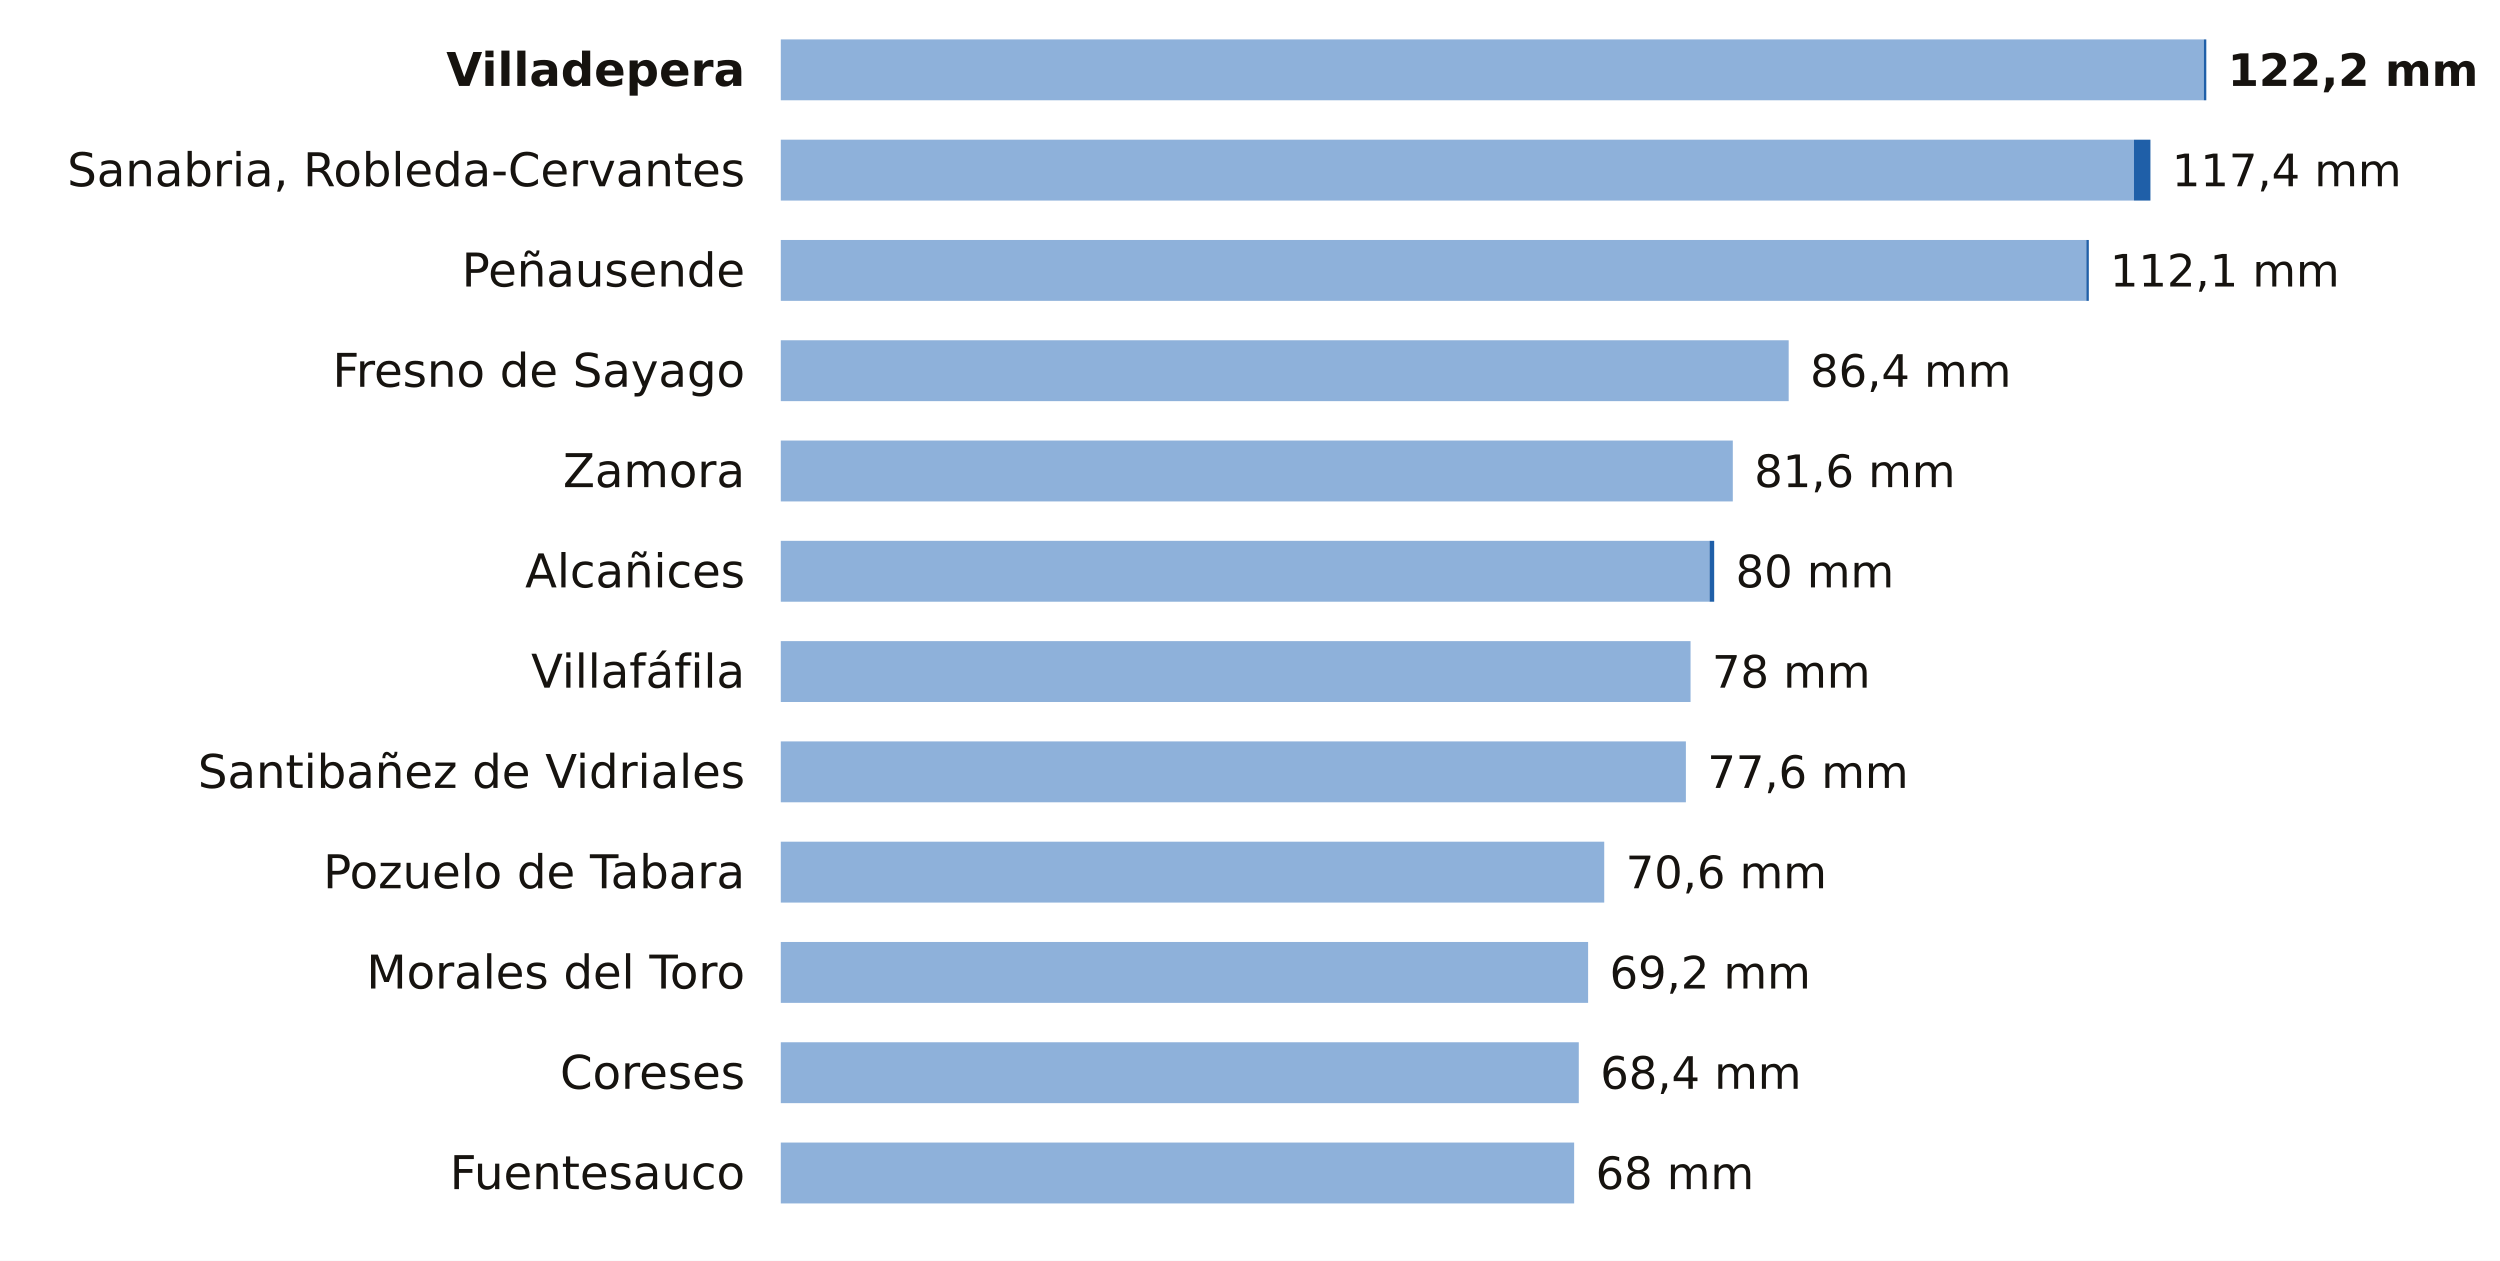
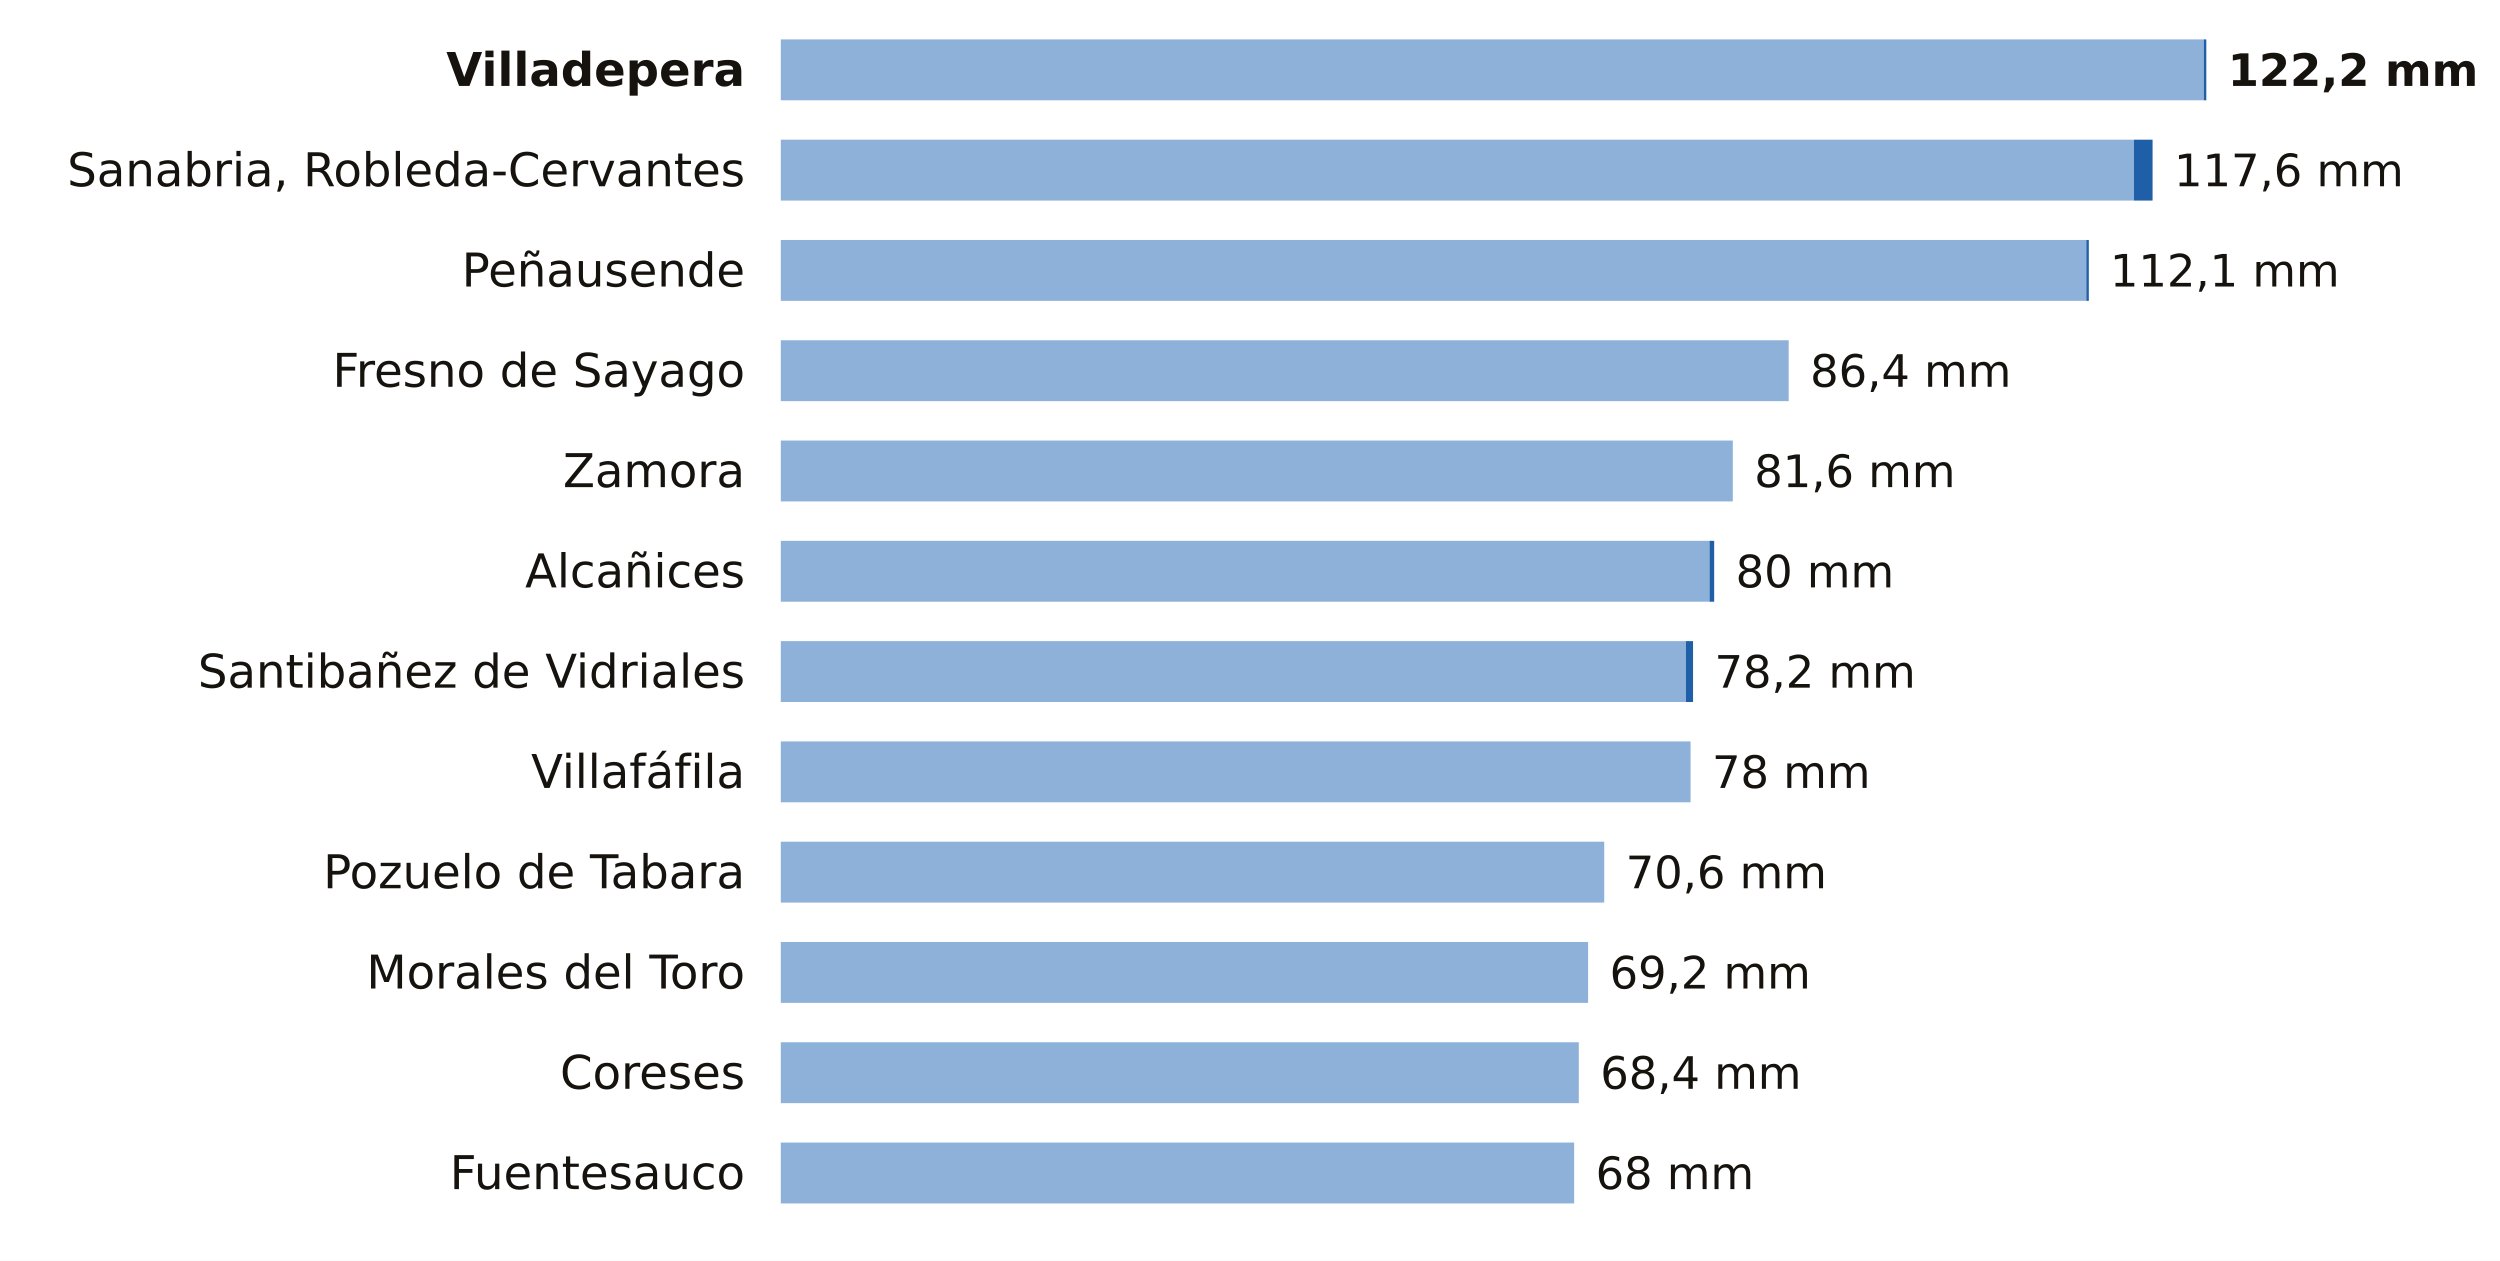
<svg xmlns="http://www.w3.org/2000/svg" viewBox="0 0 698 352" width="698" height="352" role="img" aria-label="La lluvia de los últimos 7 días en las estaciones de AEMET de Zamora">
  <rect width="698" height="352" fill="#FFFFFF" />
  <text x="208.0" y="24.0" font-size="13" fill="#16130F" text-anchor="end" font-weight="600" font-family="Public Sans, DejaVu Sans, Arial, sans-serif">Villadepera</text>
  <rect x="218" y="11" width="397.3" height="17" fill="#8EB1DA" />
  <rect x="615.3" y="11" width="0.7" height="17" fill="#1F5FA8" />
  <text x="622.0" y="24.0" font-size="12.5" fill="#16130F" text-anchor="start" font-weight="700" font-family="Public Sans, DejaVu Sans, Arial, sans-serif">122,2 mm</text>
  <text x="208.0" y="52.0" font-size="13" fill="#16130F" text-anchor="end" font-weight="400" font-family="Public Sans, DejaVu Sans, Arial, sans-serif">Sanabria, Robleda-Cervantes</text>
  <rect x="218" y="39" width="377.8" height="17" fill="#8EB1DA" />
-   <rect x="595.8" y="39" width="4.6" height="17" fill="#1F5FA8" />
-   <text x="606.4" y="52.0" font-size="12.5" fill="#16130F" text-anchor="start" font-weight="500" font-family="Public Sans, DejaVu Sans, Arial, sans-serif">117,4 mm</text>
+   <rect x="595.8" y="39" width="5.2" height="17" fill="#1F5FA8" />
+   <text x="607.0" y="52.0" font-size="12.5" fill="#16130F" text-anchor="start" font-weight="500" font-family="Public Sans, DejaVu Sans, Arial, sans-serif">117,6 mm</text>
  <text x="208.0" y="80.0" font-size="13" fill="#16130F" text-anchor="end" font-weight="400" font-family="Public Sans, DejaVu Sans, Arial, sans-serif">Peñausende</text>
  <rect x="218" y="67" width="364.5" height="17" fill="#8EB1DA" />
  <rect x="582.5" y="67" width="0.7" height="17" fill="#1F5FA8" />
  <text x="589.1" y="80.0" font-size="12.5" fill="#16130F" text-anchor="start" font-weight="500" font-family="Public Sans, DejaVu Sans, Arial, sans-serif">112,1 mm</text>
  <text x="208.0" y="108.0" font-size="13" fill="#16130F" text-anchor="end" font-weight="400" font-family="Public Sans, DejaVu Sans, Arial, sans-serif">Fresno de Sayago</text>
  <rect x="218" y="95" width="281.4" height="17" fill="#8EB1DA" />
  <text x="505.4" y="108.0" font-size="12.5" fill="#16130F" text-anchor="start" font-weight="500" font-family="Public Sans, DejaVu Sans, Arial, sans-serif">86,4 mm</text>
  <text x="208.0" y="136.0" font-size="13" fill="#16130F" text-anchor="end" font-weight="400" font-family="Public Sans, DejaVu Sans, Arial, sans-serif">Zamora</text>
  <rect x="218" y="123" width="265.8" height="17" fill="#8EB1DA" />
  <text x="489.8" y="136.0" font-size="12.5" fill="#16130F" text-anchor="start" font-weight="500" font-family="Public Sans, DejaVu Sans, Arial, sans-serif">81,6 mm</text>
  <text x="208.0" y="164.0" font-size="13" fill="#16130F" text-anchor="end" font-weight="400" font-family="Public Sans, DejaVu Sans, Arial, sans-serif">Alcañices</text>
  <rect x="218" y="151" width="259.3" height="17" fill="#8EB1DA" />
  <rect x="477.3" y="151" width="1.3" height="17" fill="#1F5FA8" />
  <text x="484.6" y="164.0" font-size="12.5" fill="#16130F" text-anchor="start" font-weight="500" font-family="Public Sans, DejaVu Sans, Arial, sans-serif">80 mm</text>
-   <text x="208.0" y="192.0" font-size="13" fill="#16130F" text-anchor="end" font-weight="400" font-family="Public Sans, DejaVu Sans, Arial, sans-serif">Villafáfila</text>
-   <rect x="218" y="179" width="254.0" height="17" fill="#8EB1DA" />
-   <text x="478.0" y="192.0" font-size="12.5" fill="#16130F" text-anchor="start" font-weight="500" font-family="Public Sans, DejaVu Sans, Arial, sans-serif">78 mm</text>
-   <text x="208.0" y="220.0" font-size="13" fill="#16130F" text-anchor="end" font-weight="400" font-family="Public Sans, DejaVu Sans, Arial, sans-serif">Santibañez de Vidriales</text>
-   <rect x="218" y="207" width="252.7" height="17" fill="#8EB1DA" />
-   <text x="476.7" y="220.0" font-size="12.5" fill="#16130F" text-anchor="start" font-weight="500" font-family="Public Sans, DejaVu Sans, Arial, sans-serif">77,6 mm</text>
+   <text x="208.0" y="192.0" font-size="13" fill="#16130F" text-anchor="end" font-weight="400" font-family="Public Sans, DejaVu Sans, Arial, sans-serif">Santibañez de Vidriales</text>
+   <rect x="218" y="179" width="252.7" height="17" fill="#8EB1DA" />
+   <rect x="470.7" y="179" width="2.0" height="17" fill="#1F5FA8" />
+   <text x="478.7" y="192.0" font-size="12.5" fill="#16130F" text-anchor="start" font-weight="500" font-family="Public Sans, DejaVu Sans, Arial, sans-serif">78,2 mm</text>
+   <text x="208.0" y="220.0" font-size="13" fill="#16130F" text-anchor="end" font-weight="400" font-family="Public Sans, DejaVu Sans, Arial, sans-serif">Villafáfila</text>
+   <rect x="218" y="207" width="254.0" height="17" fill="#8EB1DA" />
+   <text x="478.0" y="220.0" font-size="12.5" fill="#16130F" text-anchor="start" font-weight="500" font-family="Public Sans, DejaVu Sans, Arial, sans-serif">78 mm</text>
  <text x="208.0" y="248.0" font-size="13" fill="#16130F" text-anchor="end" font-weight="400" font-family="Public Sans, DejaVu Sans, Arial, sans-serif">Pozuelo de Tabara</text>
  <rect x="218" y="235" width="229.9" height="17" fill="#8EB1DA" />
  <text x="453.9" y="248.0" font-size="12.5" fill="#16130F" text-anchor="start" font-weight="500" font-family="Public Sans, DejaVu Sans, Arial, sans-serif">70,6 mm</text>
  <text x="208.0" y="276.0" font-size="13" fill="#16130F" text-anchor="end" font-weight="400" font-family="Public Sans, DejaVu Sans, Arial, sans-serif">Morales del Toro</text>
  <rect x="218" y="263" width="225.4" height="17" fill="#8EB1DA" />
  <text x="449.4" y="276.0" font-size="12.5" fill="#16130F" text-anchor="start" font-weight="500" font-family="Public Sans, DejaVu Sans, Arial, sans-serif">69,2 mm</text>
  <text x="208.0" y="304.0" font-size="13" fill="#16130F" text-anchor="end" font-weight="400" font-family="Public Sans, DejaVu Sans, Arial, sans-serif">Coreses</text>
  <rect x="218" y="291" width="222.8" height="17" fill="#8EB1DA" />
  <text x="446.8" y="304.0" font-size="12.5" fill="#16130F" text-anchor="start" font-weight="500" font-family="Public Sans, DejaVu Sans, Arial, sans-serif">68,4 mm</text>
  <text x="208.0" y="332.0" font-size="13" fill="#16130F" text-anchor="end" font-weight="400" font-family="Public Sans, DejaVu Sans, Arial, sans-serif">Fuentesauco</text>
  <rect x="218" y="319" width="221.5" height="17" fill="#8EB1DA" />
  <text x="445.5" y="332.0" font-size="12.5" fill="#16130F" text-anchor="start" font-weight="500" font-family="Public Sans, DejaVu Sans, Arial, sans-serif">68 mm</text>
</svg>
